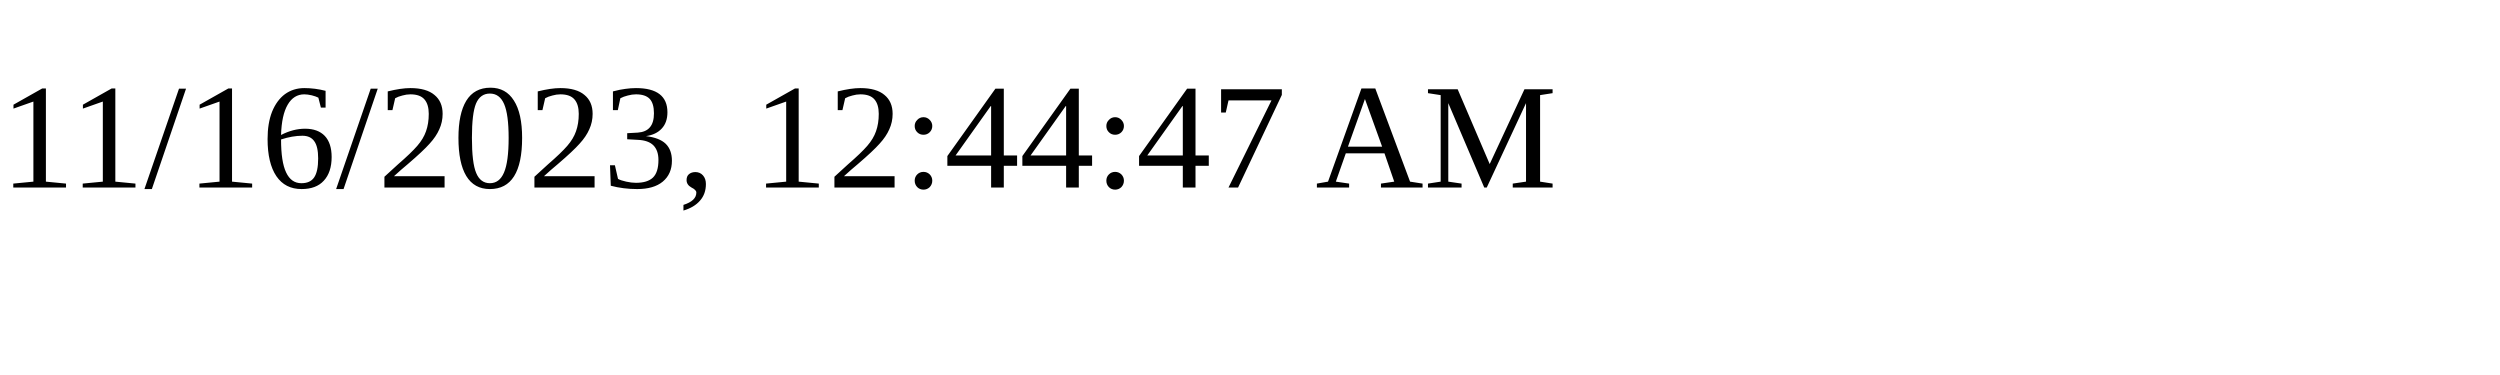
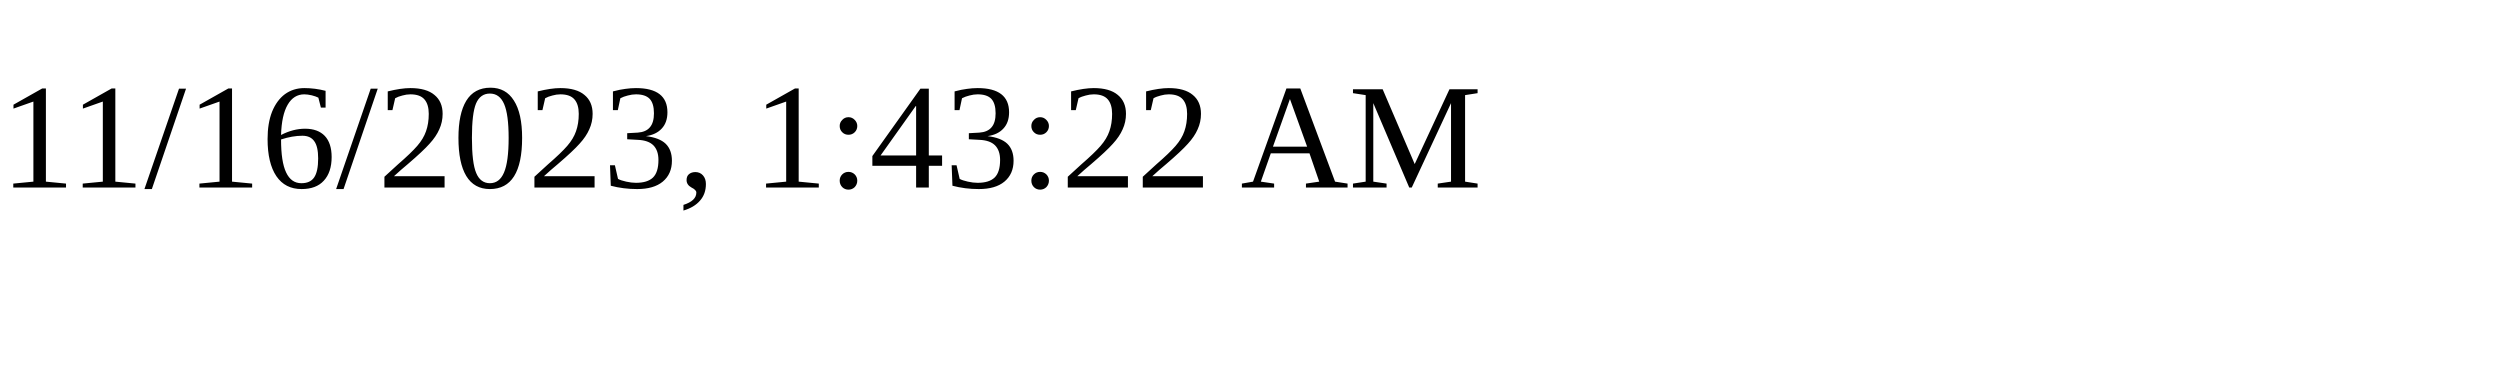
<svg xmlns="http://www.w3.org/2000/svg" height="30" width="200">
-   <text x="0" y="15">11/16/2023, 12:44:47 AM</text>
+   <text x="0" y="15">11/16/2023, 1:43:22 AM</text>
</svg>
